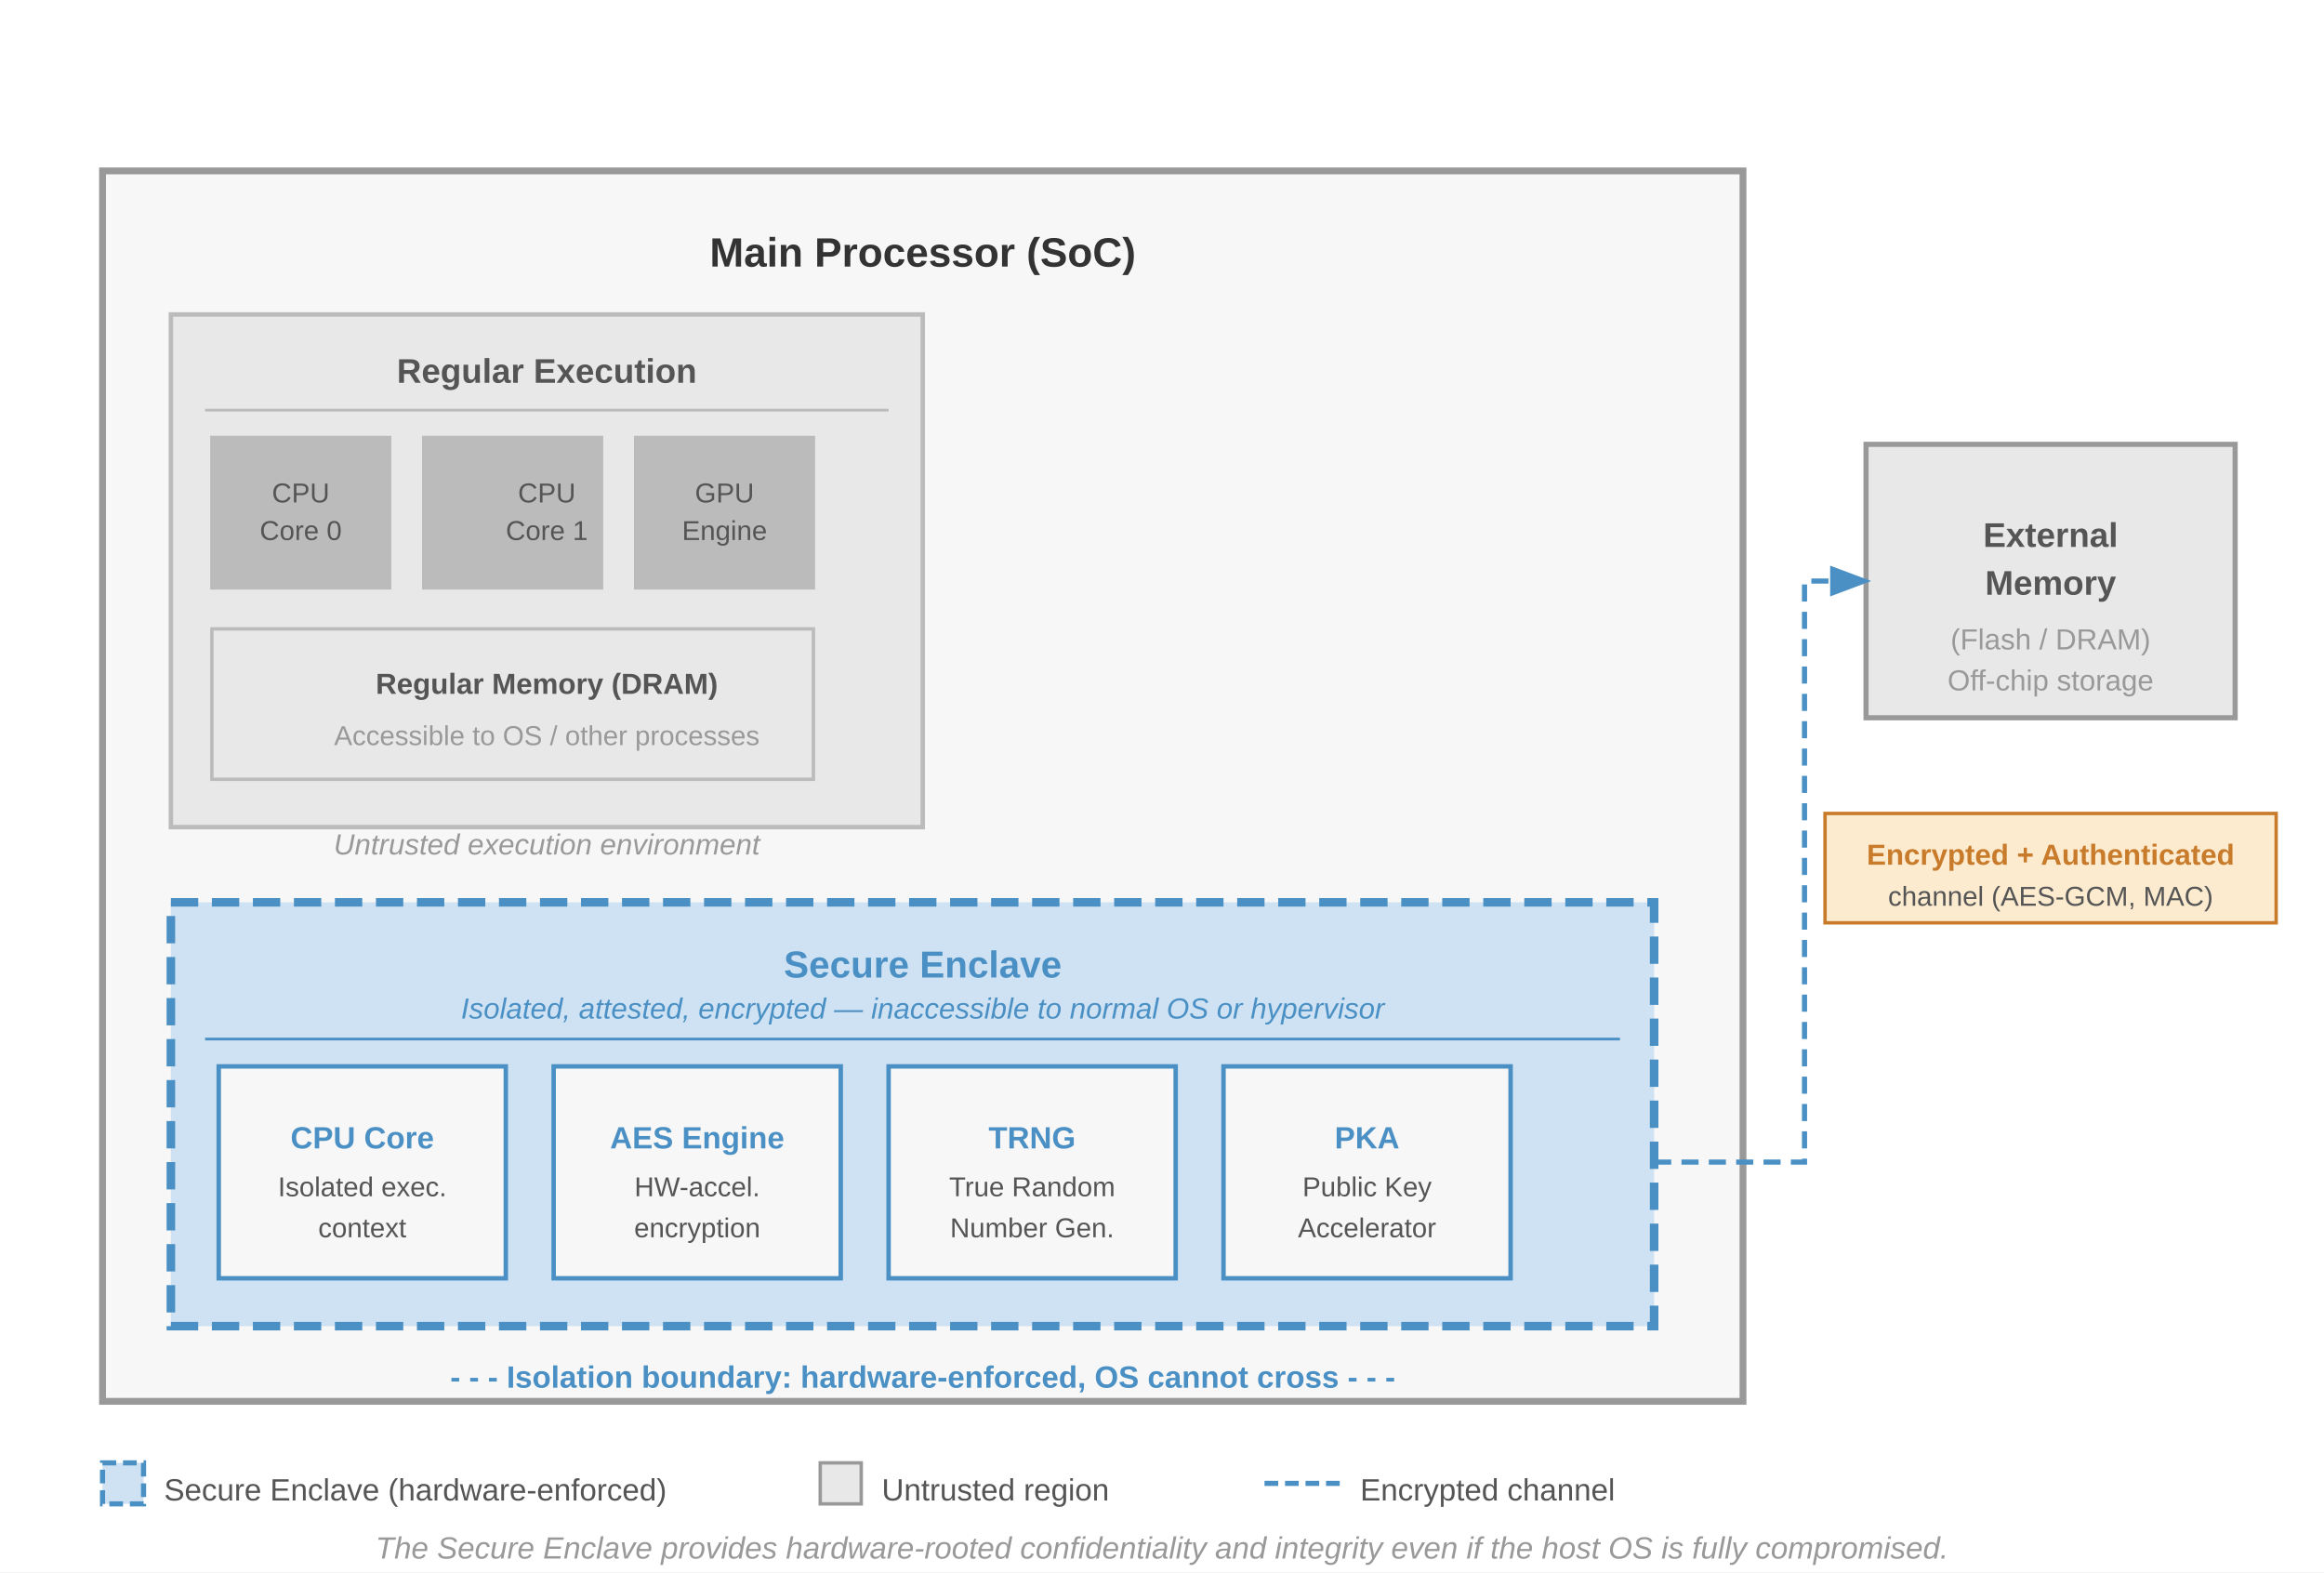
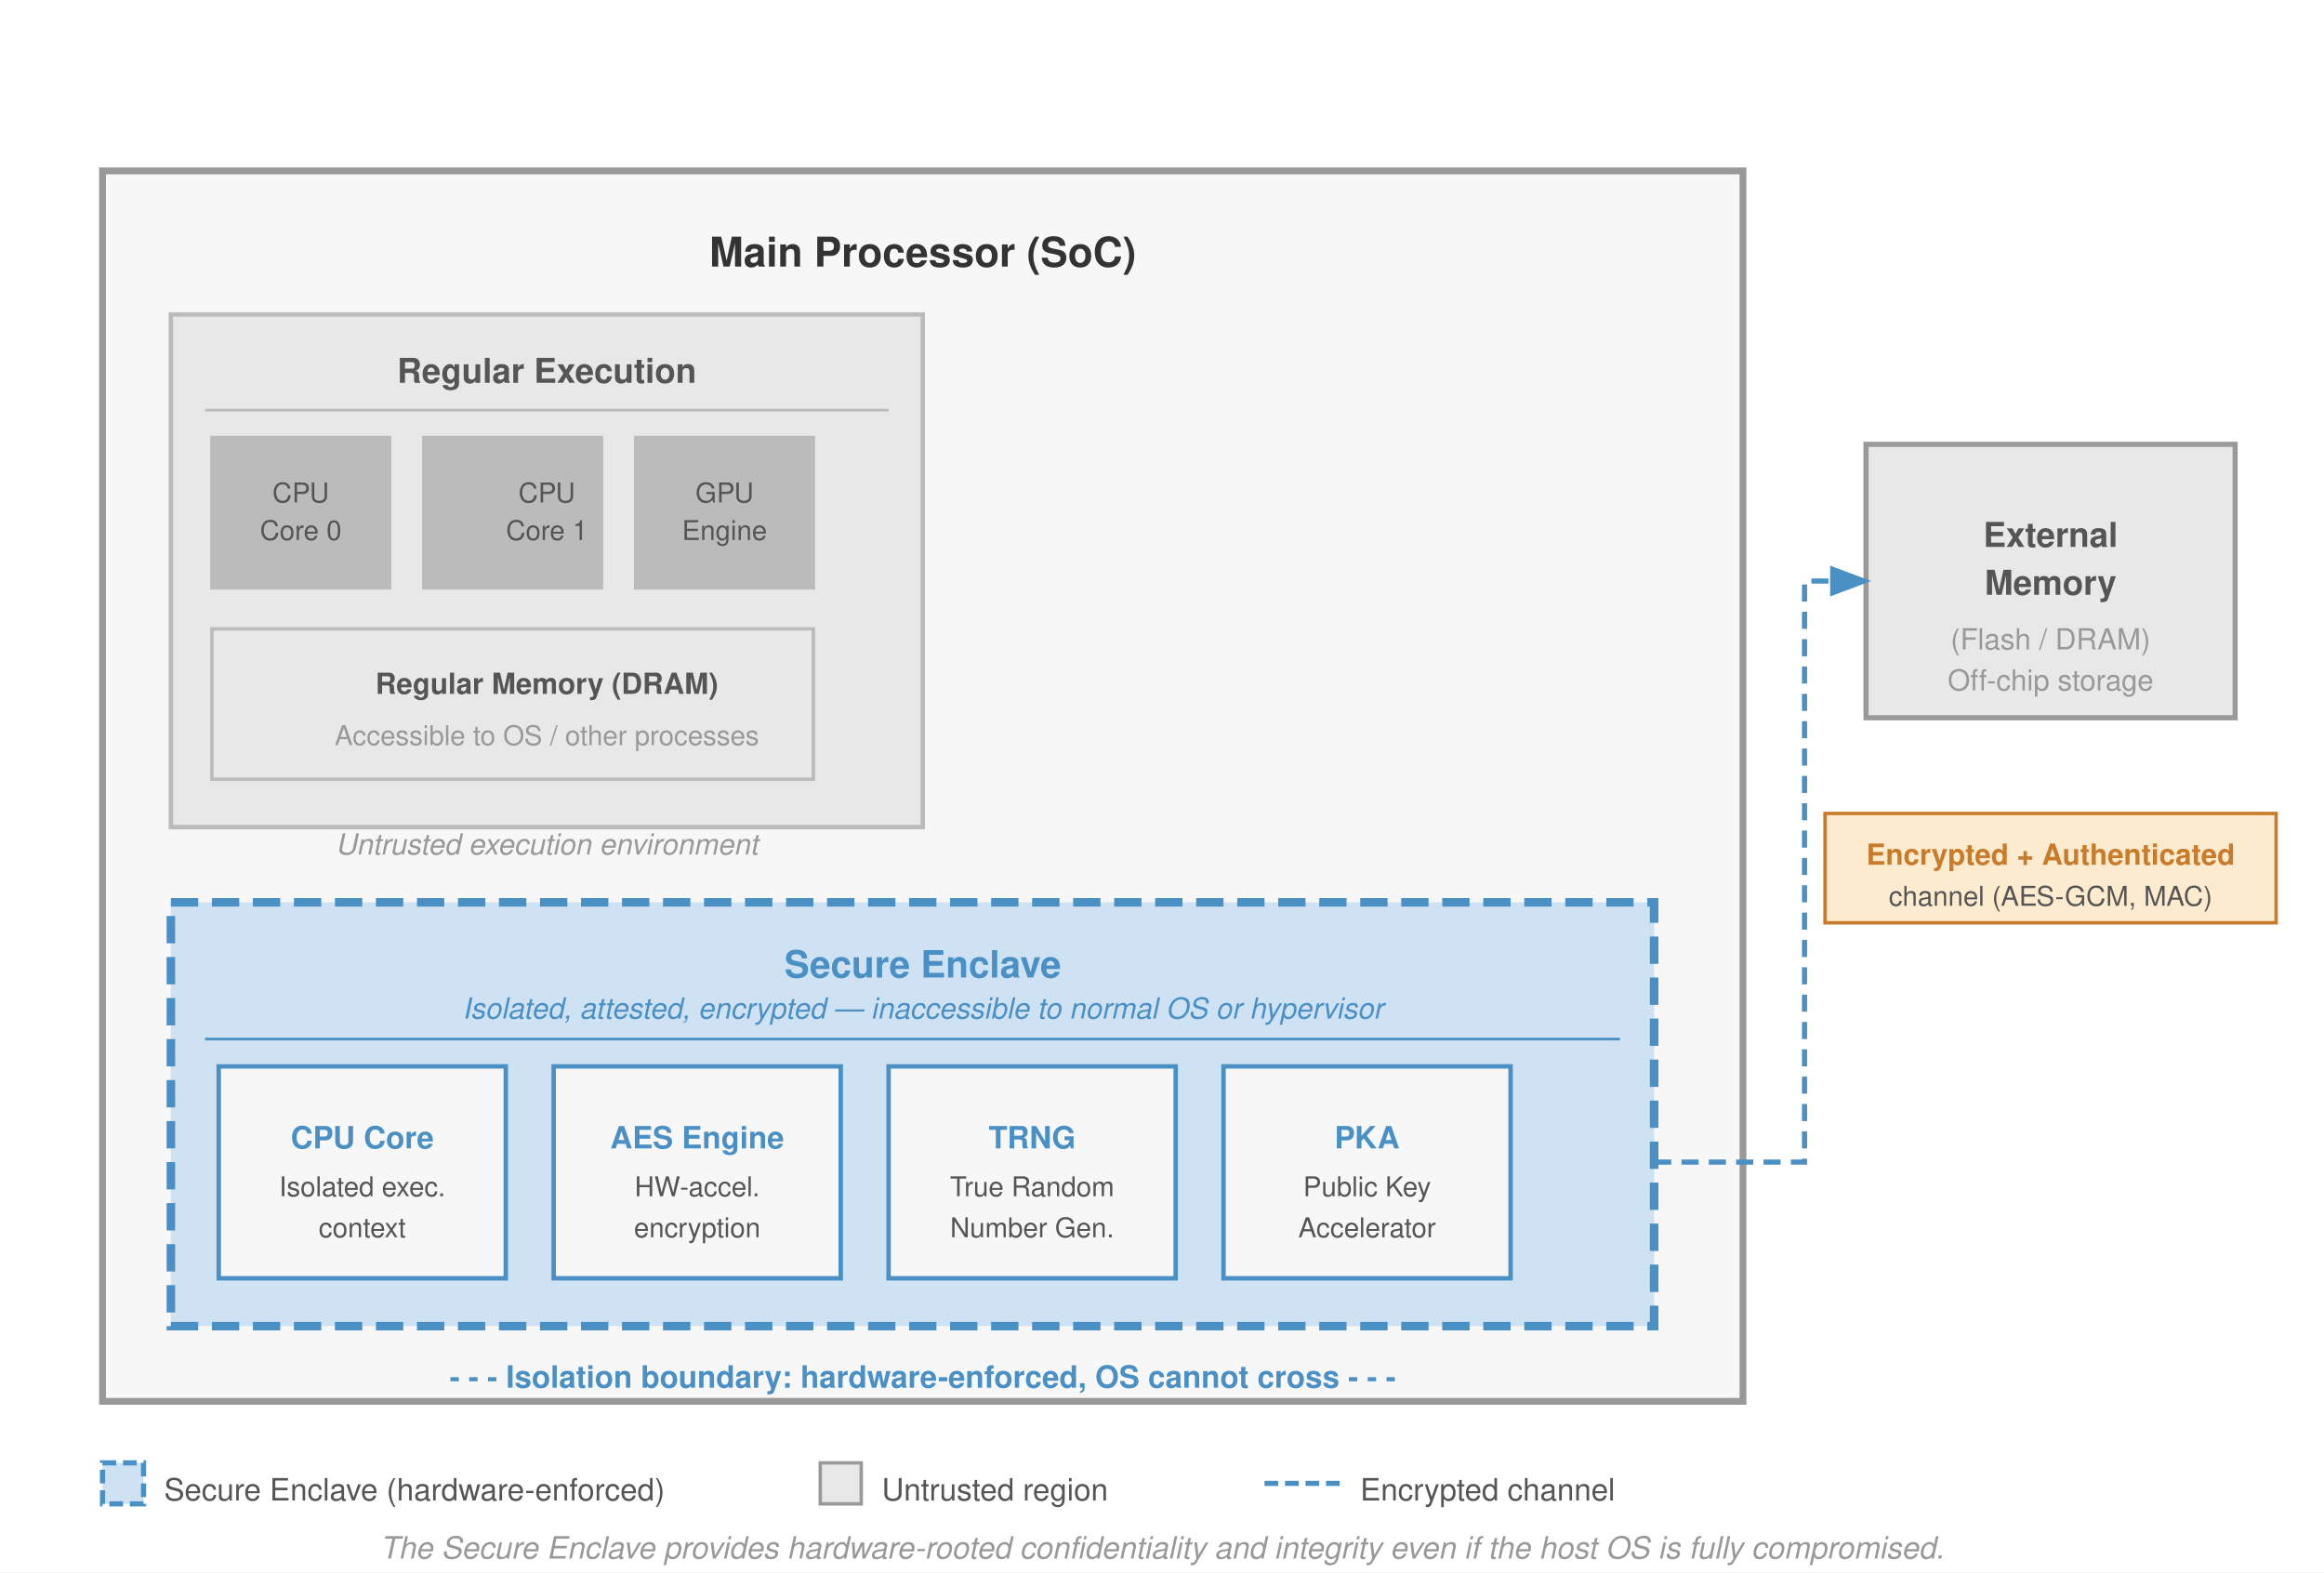
- <svg xmlns="http://www.w3.org/2000/svg" font-family="Arial, Helvetica, sans-serif" viewBox="0 0 680 460">
+ <svg xmlns="http://www.w3.org/2000/svg" font-family="Helvetica Neue, Helvetica, Arial, sans-serif" viewBox="0 0 680 460">
  <defs>
    <marker id="arr-enc" markerWidth="8" markerHeight="6" refX="7" refY="3" orient="auto">
      <path d="M0,0 L8,3 L0,6 Z" fill="#4a90c4" />
    </marker>
    <marker id="arr-enc-l" markerWidth="8" markerHeight="6" refX="7" refY="3" orient="auto">
      <path d="M0,0 L8,3 L0,6 Z" fill="#4a90c4" />
    </marker>
  </defs>
  <rect width="680" height="460" fill="#fff" />
  <rect x="30" y="50" width="480" height="360" fill="#f7f7f7" stroke="#999" stroke-width="2" />
  <text x="270" y="78" font-size="12" font-weight="700" fill="#333" text-anchor="middle">Main Processor (SoC)</text>
  <rect x="50" y="92" width="220" height="150" fill="#e8e8e8" stroke="#bbb" stroke-width="1.3" />
  <text x="160" y="112" font-size="10" font-weight="600" fill="#555" text-anchor="middle">Regular Execution</text>
  <line x1="60" y1="120" x2="260" y2="120" stroke="#bbb" stroke-width="0.8" />
  <rect x="62" y="128" width="52" height="44" fill="#bbb" stroke="#bbb" stroke-width="1" />
  <text x="88" y="147" font-size="8" fill="#555" text-anchor="middle">CPU</text>
  <text x="88" y="158" font-size="8" fill="#555" text-anchor="middle">Core 0</text>
  <rect x="124" y="128" width="52" height="44" fill="#bbb" stroke="#bbb" stroke-width="1" />
  <text x="160" y="147" font-size="8" fill="#555" text-anchor="middle">CPU</text>
  <text x="160" y="158" font-size="8" fill="#555" text-anchor="middle">Core 1</text>
  <rect x="186" y="128" width="52" height="44" fill="#bbb" stroke="#bbb" stroke-width="1" />
  <text x="212" y="147" font-size="8" fill="#555" text-anchor="middle">GPU</text>
  <text x="212" y="158" font-size="8" fill="#555" text-anchor="middle">Engine</text>
  <rect x="62" y="184" width="176" height="44" fill="#e8e8e8" stroke="#bbb" stroke-width="1" />
  <text x="160" y="203" font-size="8.5" font-weight="600" fill="#555" text-anchor="middle">Regular Memory (DRAM)</text>
  <text x="160" y="218" font-size="8" fill="#999" text-anchor="middle">Accessible to OS / other processes</text>
  <text x="160" y="250" font-size="8.5" fill="#999" text-anchor="middle" font-style="italic">Untrusted execution environment</text>
  <rect x="50" y="264" width="434" height="124" fill="#cfe2f3" stroke="#4a90c4" stroke-width="2.5" stroke-dasharray="8,4" />
  <text x="270" y="286" font-size="11" font-weight="700" fill="#4a90c4" text-anchor="middle">Secure Enclave</text>
  <text x="270" y="298" font-size="8.5" fill="#4a90c4" text-anchor="middle" font-style="italic">Isolated, attested, encrypted — inaccessible to normal OS or hypervisor</text>
  <line x1="60" y1="304" x2="474" y2="304" stroke="#4a90c4" stroke-width="0.8" />
  <rect x="64" y="312" width="84" height="62" fill="#f7f7f7" stroke="#4a90c4" stroke-width="1.3" />
  <text x="106" y="336" font-size="9" font-weight="700" fill="#4a90c4" text-anchor="middle">CPU Core</text>
  <text x="106" y="350" font-size="8" fill="#555" text-anchor="middle">Isolated exec.</text>
  <text x="106" y="362" font-size="8" fill="#555" text-anchor="middle">context</text>
  <rect x="162" y="312" width="84" height="62" fill="#f7f7f7" stroke="#4a90c4" stroke-width="1.3" />
  <text x="204" y="336" font-size="9" font-weight="700" fill="#4a90c4" text-anchor="middle">AES Engine</text>
  <text x="204" y="350" font-size="8" fill="#555" text-anchor="middle">HW-accel.</text>
  <text x="204" y="362" font-size="8" fill="#555" text-anchor="middle">encryption</text>
  <rect x="260" y="312" width="84" height="62" fill="#f7f7f7" stroke="#4a90c4" stroke-width="1.3" />
  <text x="302" y="336" font-size="9" font-weight="700" fill="#4a90c4" text-anchor="middle">TRNG</text>
  <text x="302" y="350" font-size="8" fill="#555" text-anchor="middle">True Random</text>
  <text x="302" y="362" font-size="8" fill="#555" text-anchor="middle">Number Gen.</text>
  <rect x="358" y="312" width="84" height="62" fill="#f7f7f7" stroke="#4a90c4" stroke-width="1.3" />
  <text x="400" y="336" font-size="9" font-weight="700" fill="#4a90c4" text-anchor="middle">PKA</text>
  <text x="400" y="350" font-size="8" fill="#555" text-anchor="middle">Public Key</text>
  <text x="400" y="362" font-size="8" fill="#555" text-anchor="middle">Accelerator</text>
  <rect x="546" y="130" width="108" height="80" fill="#e8e8e8" stroke="#999" stroke-width="1.5" />
  <text x="600" y="160" font-size="10" font-weight="600" fill="#555" text-anchor="middle">External</text>
  <text x="600" y="174" font-size="10" font-weight="600" fill="#555" text-anchor="middle">Memory</text>
  <text x="600" y="190" font-size="8.5" fill="#999" text-anchor="middle">(Flash / DRAM)</text>
  <text x="600" y="202" font-size="8.5" fill="#999" text-anchor="middle">Off-chip storage</text>
  <path d="M 484,340 L 528,340 L 528,170 L 546,170" fill="none" stroke="#4a90c4" stroke-width="1.5" stroke-dasharray="5,3" marker-end="url(#arr-enc)" />
  <rect x="534" y="238" width="132" height="32" fill="#fdebd0" stroke="#c87b2a" stroke-width="1" />
  <text x="600" y="253" font-size="8.5" font-weight="700" fill="#c87b2a" text-anchor="middle">Encrypted + Authenticated</text>
  <text x="600" y="265" font-size="8" fill="#555" text-anchor="middle">channel (AES-GCM, MAC)</text>
  <text x="270" y="406" font-size="9" font-weight="700" fill="#4a90c4" text-anchor="middle">- - - Isolation boundary: hardware-enforced, OS cannot cross - - -</text>
  <rect x="30" y="428" width="12" height="12" fill="#cfe2f3" stroke="#4a90c4" stroke-width="1.5" stroke-dasharray="4,2" />
  <text x="48" y="439" font-size="9" fill="#555">Secure Enclave (hardware-enforced)</text>
  <rect x="240" y="428" width="12" height="12" fill="#e8e8e8" stroke="#999" stroke-width="1" />
  <text x="258" y="439" font-size="9" fill="#555">Untrusted region</text>
  <line x1="370" y1="434" x2="392" y2="434" stroke="#4a90c4" stroke-width="1.5" stroke-dasharray="4,2" />
  <text x="398" y="439" font-size="9" fill="#555">Encrypted channel</text>
  <text x="340" y="456" font-size="9" fill="#999" text-anchor="middle" font-style="italic">The Secure Enclave provides hardware-rooted confidentiality and integrity even if the host OS is fully compromised.</text>
</svg>
